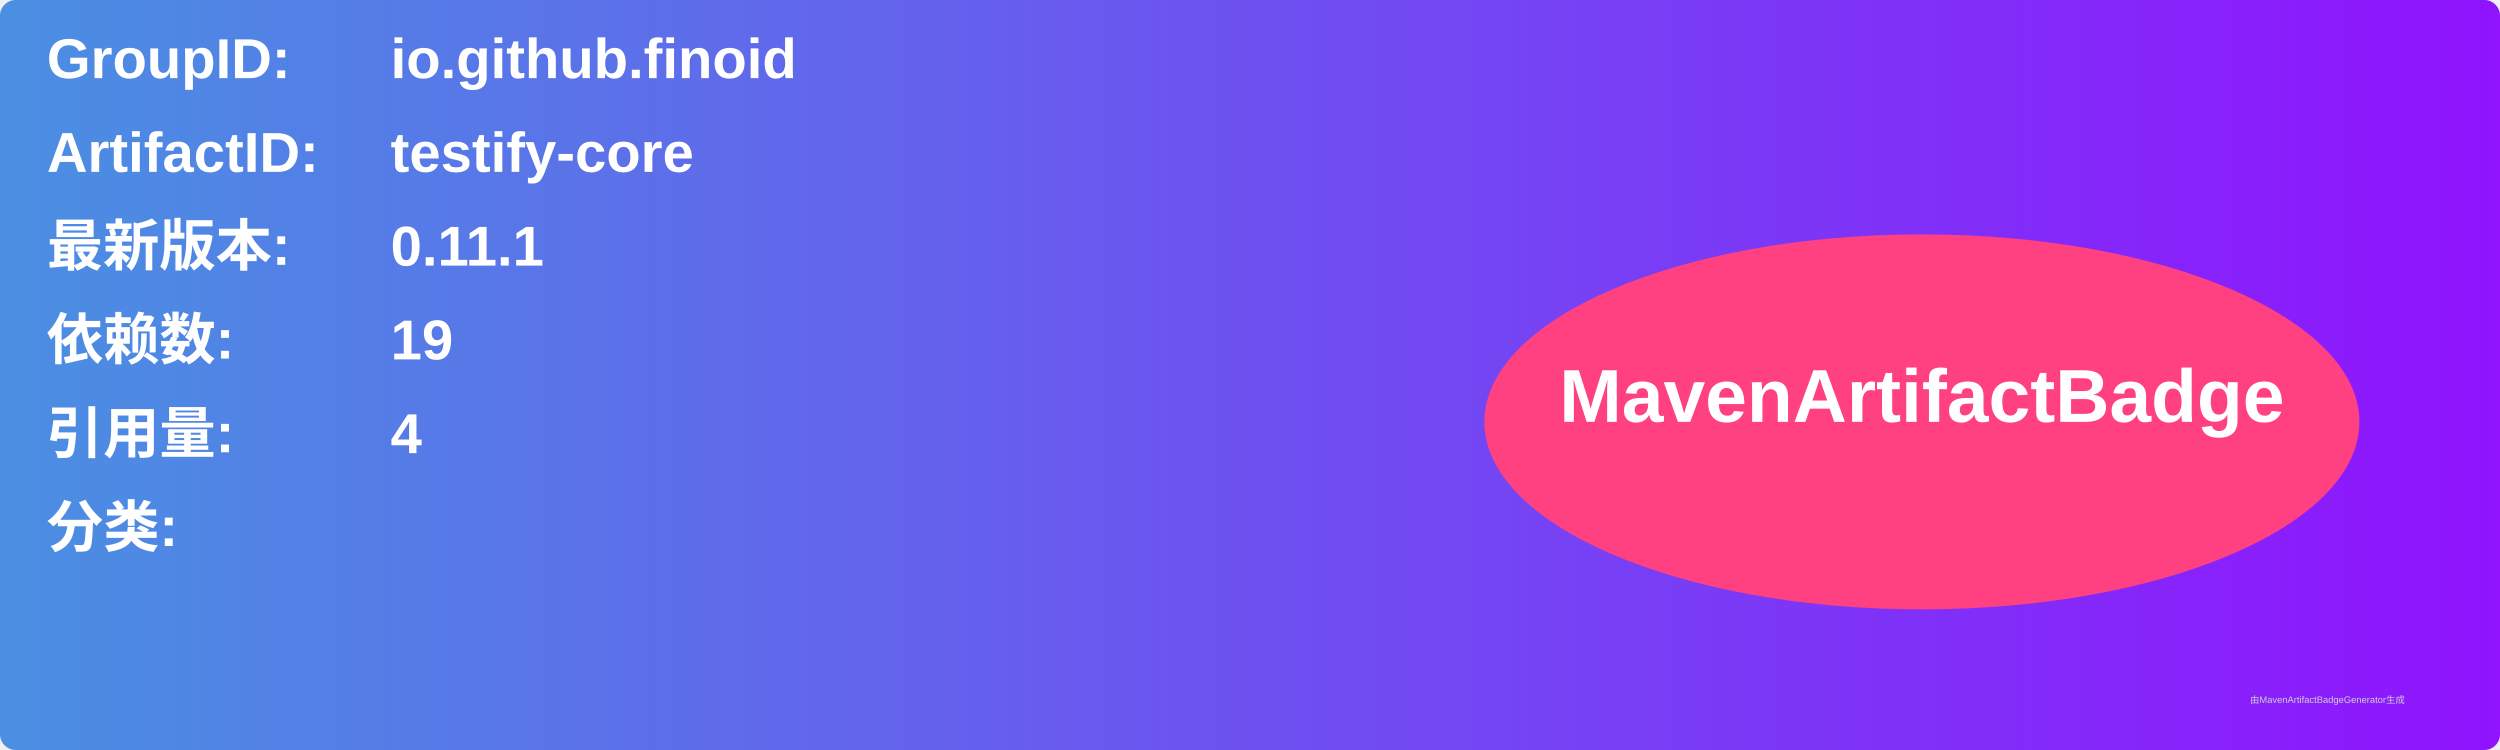
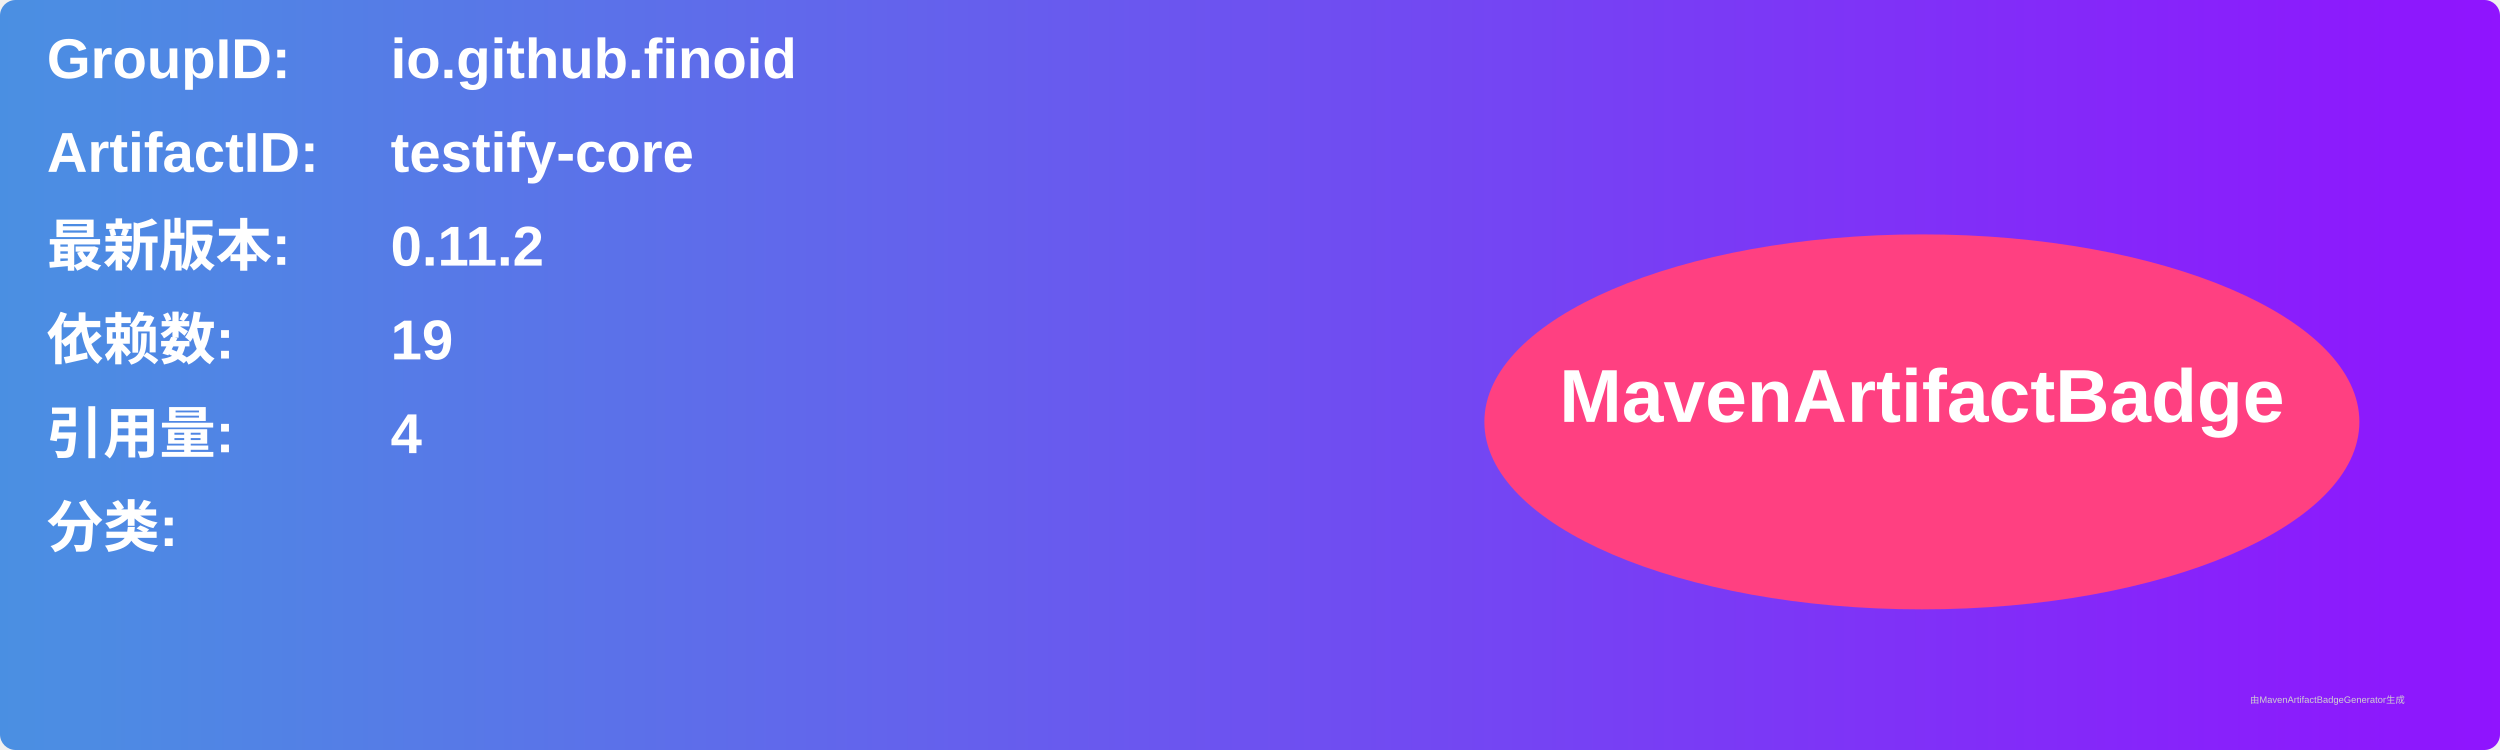
<svg xmlns="http://www.w3.org/2000/svg" width="800" height="240" viewBox="0 0 800 240">
  <linearGradient id="grad" x1="0%" y1="0%" x2="100%" y2="0%">
    <stop offset="0%" stop-color="#4a90e2" />
    <stop offset="100%" stop-color="#9013fe" />
  </linearGradient>
  <rect width="100%" height="100%" rx="5" ry="5" fill="url(#grad)" />
  <g transform="translate(15, 15)">
    <text x="0" y="10" font-family="Arial" font-size="18" fill="white" font-weight="bold" width="260">GroupID:</text>
    <text x="110" y="10" font-family="Arial" font-size="18" fill="white" font-weight="bold" width="460">io.github.finoid</text>
    <text x="0" y="40" font-family="Arial" font-size="18" fill="white" font-weight="bold" width="260">ArtifactID:</text>
    <text x="110" y="40" font-family="Arial" font-size="18" fill="white" font-weight="bold" width="460">testify-core</text>
    <text x="0" y="70" font-family="Arial" font-size="18" fill="white" font-weight="bold">最新版本:</text>
    <text x="110" y="70" font-family="Arial" font-size="18" fill="white" font-weight="bold">
-       <tspan font-weight="bold">0.11.1</tspan>
+       <tspan font-weight="bold">0.11.2</tspan>
    </text>
    <text x="0" y="100" font-family="Arial" font-size="18" fill="white" font-weight="bold">依赖数: </text>
    <text x="110" y="100" font-family="Arial" font-size="18" fill="white">
      <tspan font-weight="bold">19</tspan>
    </text>
    <text x="0" y="130" font-family="Arial" font-size="18" fill="white" font-weight="bold">引用量: </text>
    <text x="110" y="130" font-family="Arial" font-size="18" fill="white">
      <tspan font-weight="bold">4</tspan>
    </text>
    <text x="0" y="160" font-family="Arial" font-size="18" fill="white" font-weight="bold">分类:</text>
    <text x="10" y="190" font-family="Arial" font-size="10" fill="white">
      <tspan font-weight="bold" />
    </text>
    <ellipse cx="600" cy="120" rx="140" ry="60" fill="#ff4081" />
    <text x="600" y="120" text-anchor="middle" font-family="Arial" font-size="24" fill="white" font-weight="bold">MavenArtifactBadge</text>
  </g>
  <text x="720" y="225" font-family="Arial" font-size="3" fill="#d0d0d0">由MavenArtifactBadgeGenerator生成</text>
</svg>
